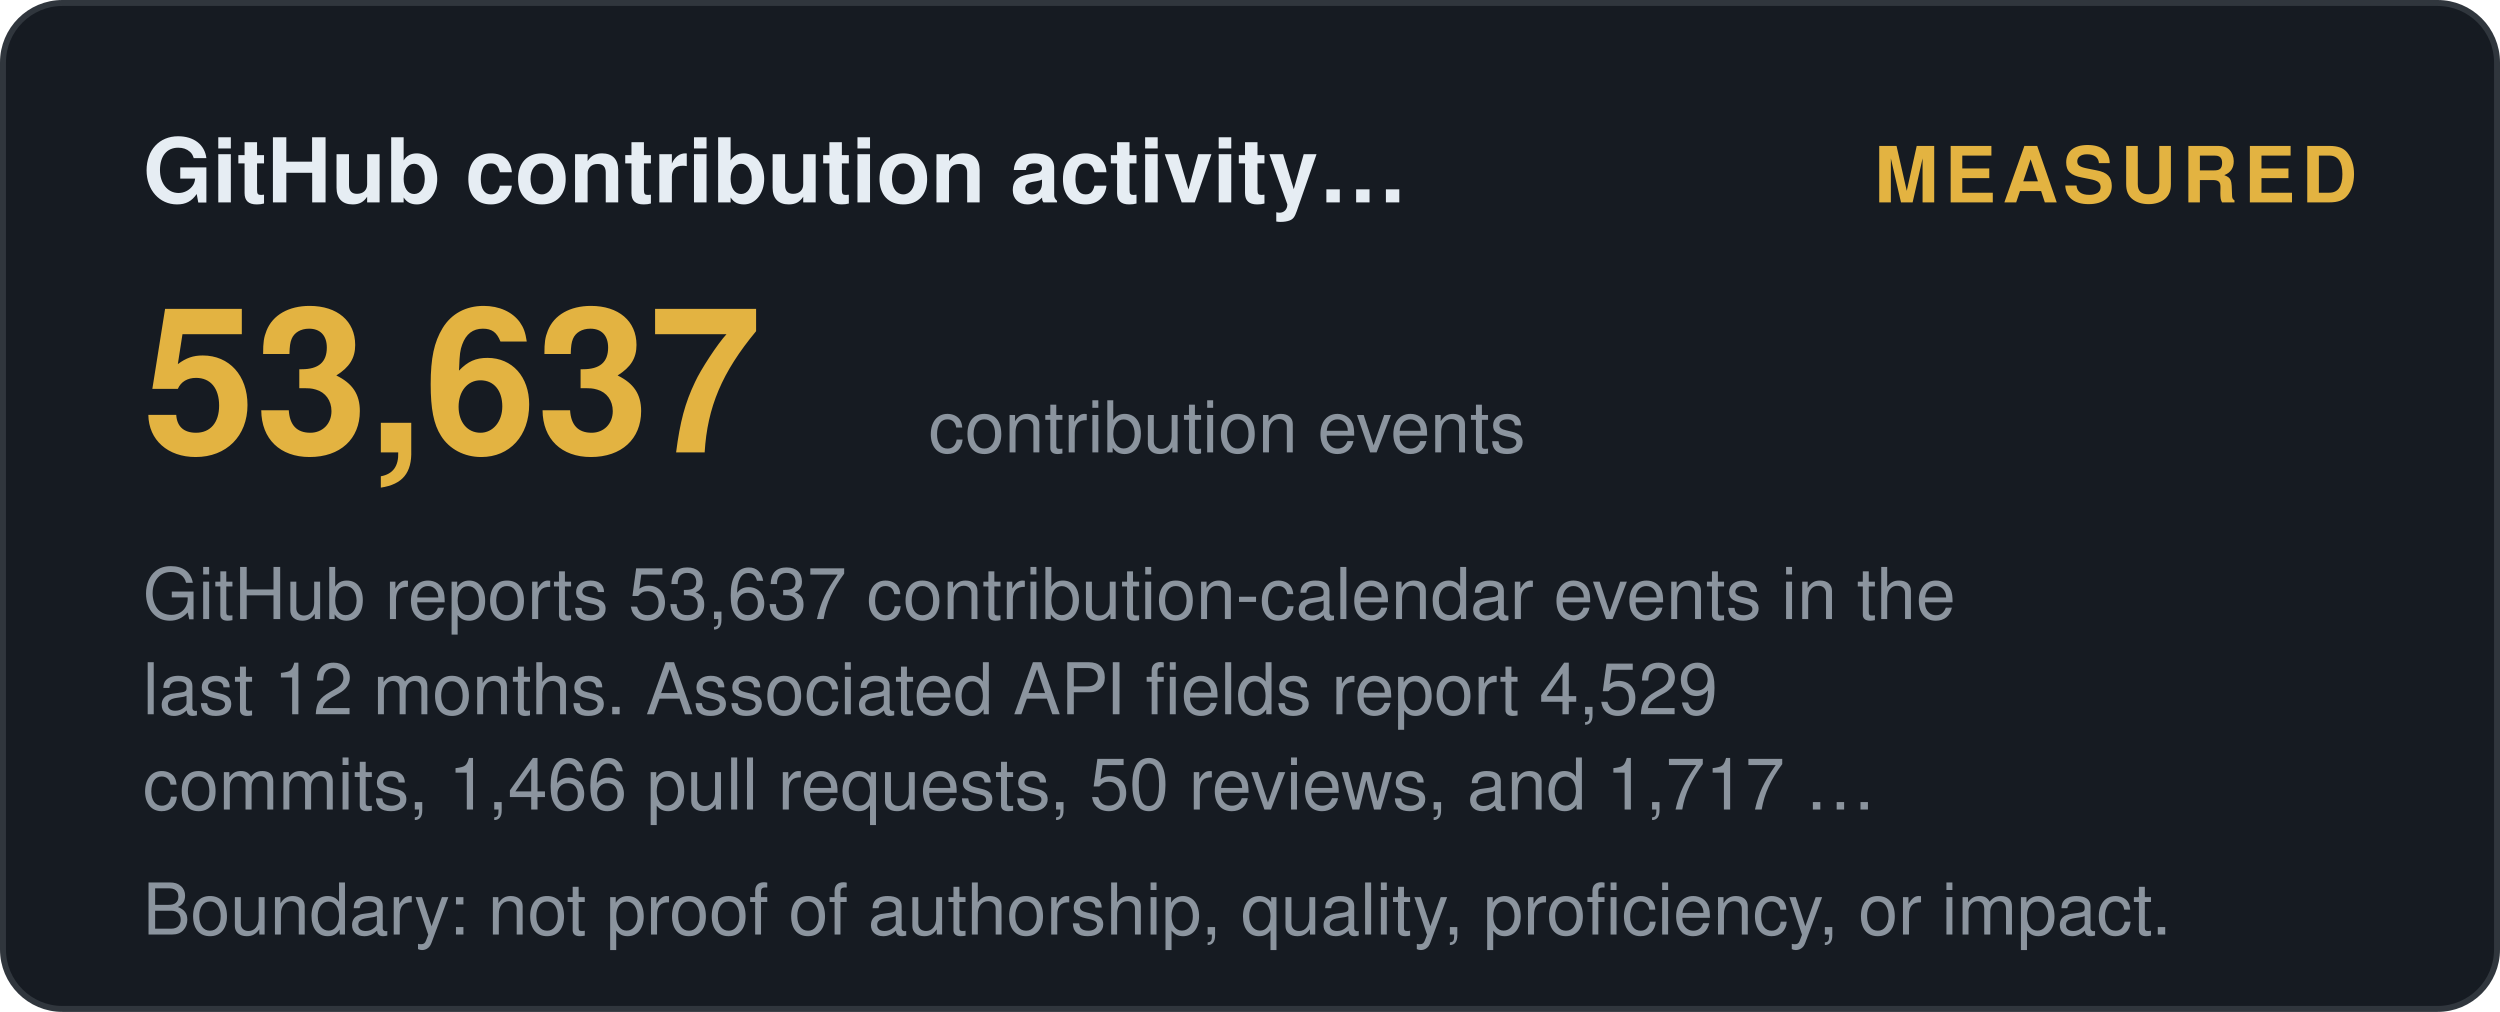
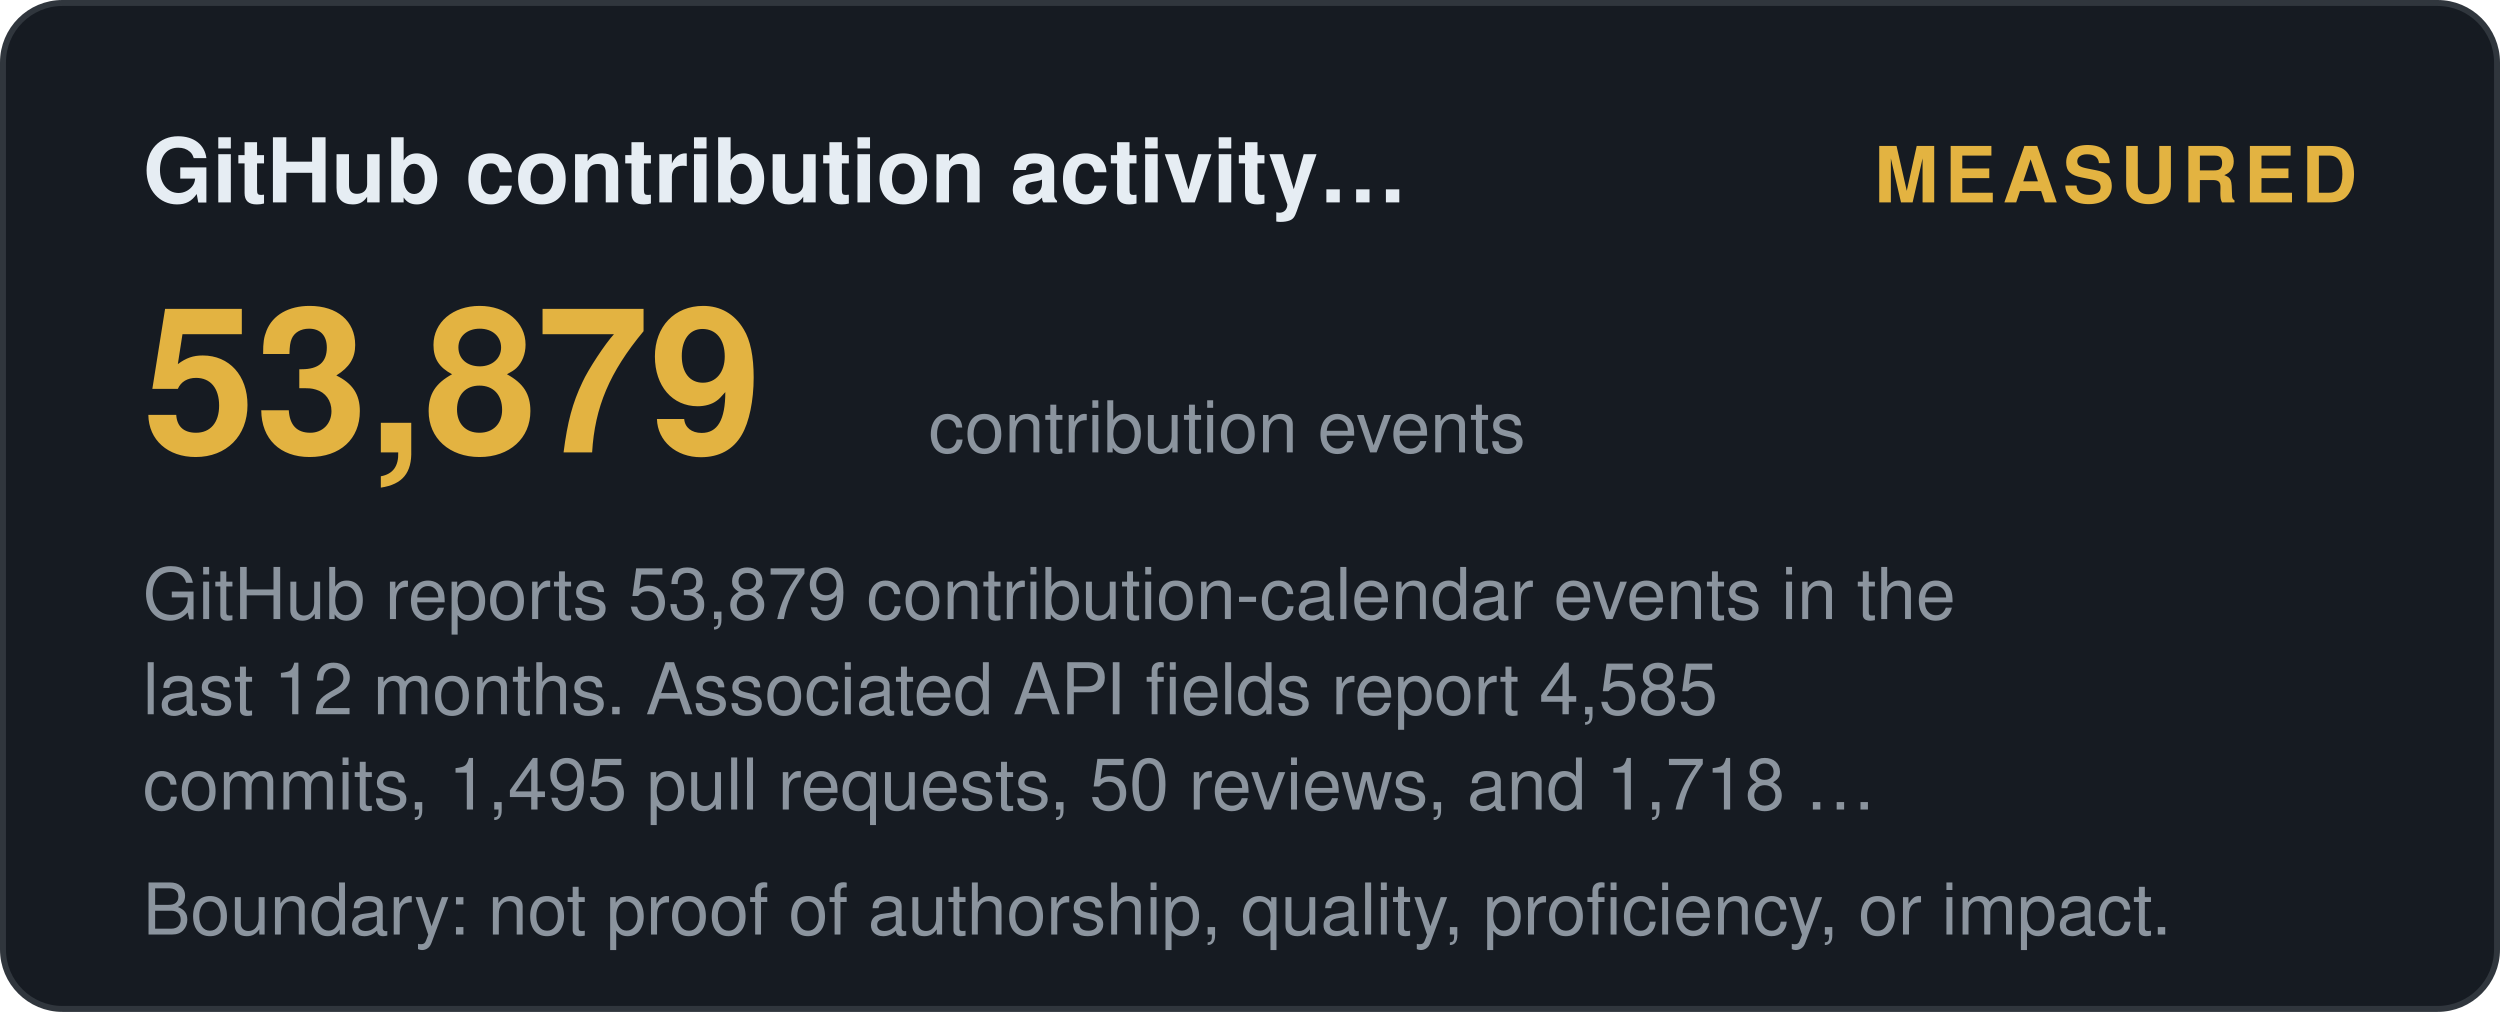
<svg xmlns="http://www.w3.org/2000/svg" width="420" height="170" viewBox="0 0 420 170" role="img" aria-label="GitHub contribution activity (12 months): measured">
  <style>
    .t { font: 600 15px 'Segoe UI', Helvetica, Arial, sans-serif; fill: #e6edf3; }
    .big { font: 700 34px 'Segoe UI', Helvetica, Arial, sans-serif; fill: #e3b341; }
    .status, .tier { font: 700 13px 'Segoe UI', Helvetica, Arial, sans-serif; letter-spacing: 1px; }
    .ev { font: 400 12px 'Segoe UI', Helvetica, Arial, sans-serif; fill: #8b949e; }
    .fade { opacity: 1; }
  </style>
  <defs>
    <linearGradient id="shL" x1="0%" y1="0%" x2="100%" y2="0%">
      <stop offset="0%" stop-color="#9e7b2a" />
      <stop offset="50%" stop-color="#e3b341">
        <animate attributeName="offset" values="0.2;0.8;0.2" dur="6s" repeatCount="indefinite" />
      </stop>
      <stop offset="100%" stop-color="#9e7b2a" />
    </linearGradient>
  </defs>
  <rect width="419" height="169" x="0.5" y="0.5" rx="10" fill="#161b22" stroke="#30363d" />
  <text class="t fade" x="24" y="34">GitHub contribution activity…</text>
  <text class="status fade d1" x="396" y="34" text-anchor="end" fill="#e3b341">MEASURED</text>
-   <text class="big fade d1" x="24" y="76">53,637</text>
+   <text class="big fade d1" x="24" y="76">53,879</text>
  <text class="ev fade d2" x="156" y="76">contribution events</text>
-   <text class="ev fade d2" x="24" y="104">GitHub reports 53,637 contribution-calendar events in the</text>
-   <text class="ev fade d3" x="24" y="120">last 12 months. Associated API fields report 4,529</text>
-   <text class="ev fade d4" x="24" y="136">commits, 1,466 pull requests, 50 reviews, and 1,717 …</text>
+   <text class="ev fade d2" x="24" y="104">GitHub reports 53,879 contribution-calendar events in the</text>
+   <text class="ev fade d3" x="24" y="120">last 12 months. Associated API fields report 4,585</text>
+   <text class="ev fade d4" x="24" y="136">commits, 1,495 pull requests, 50 reviews, and 1,718 …</text>
  <text class="ev fade d4" x="24" y="157">Boundary: not proof of authorship, quality, proficiency, or impact.</text>
</svg>
